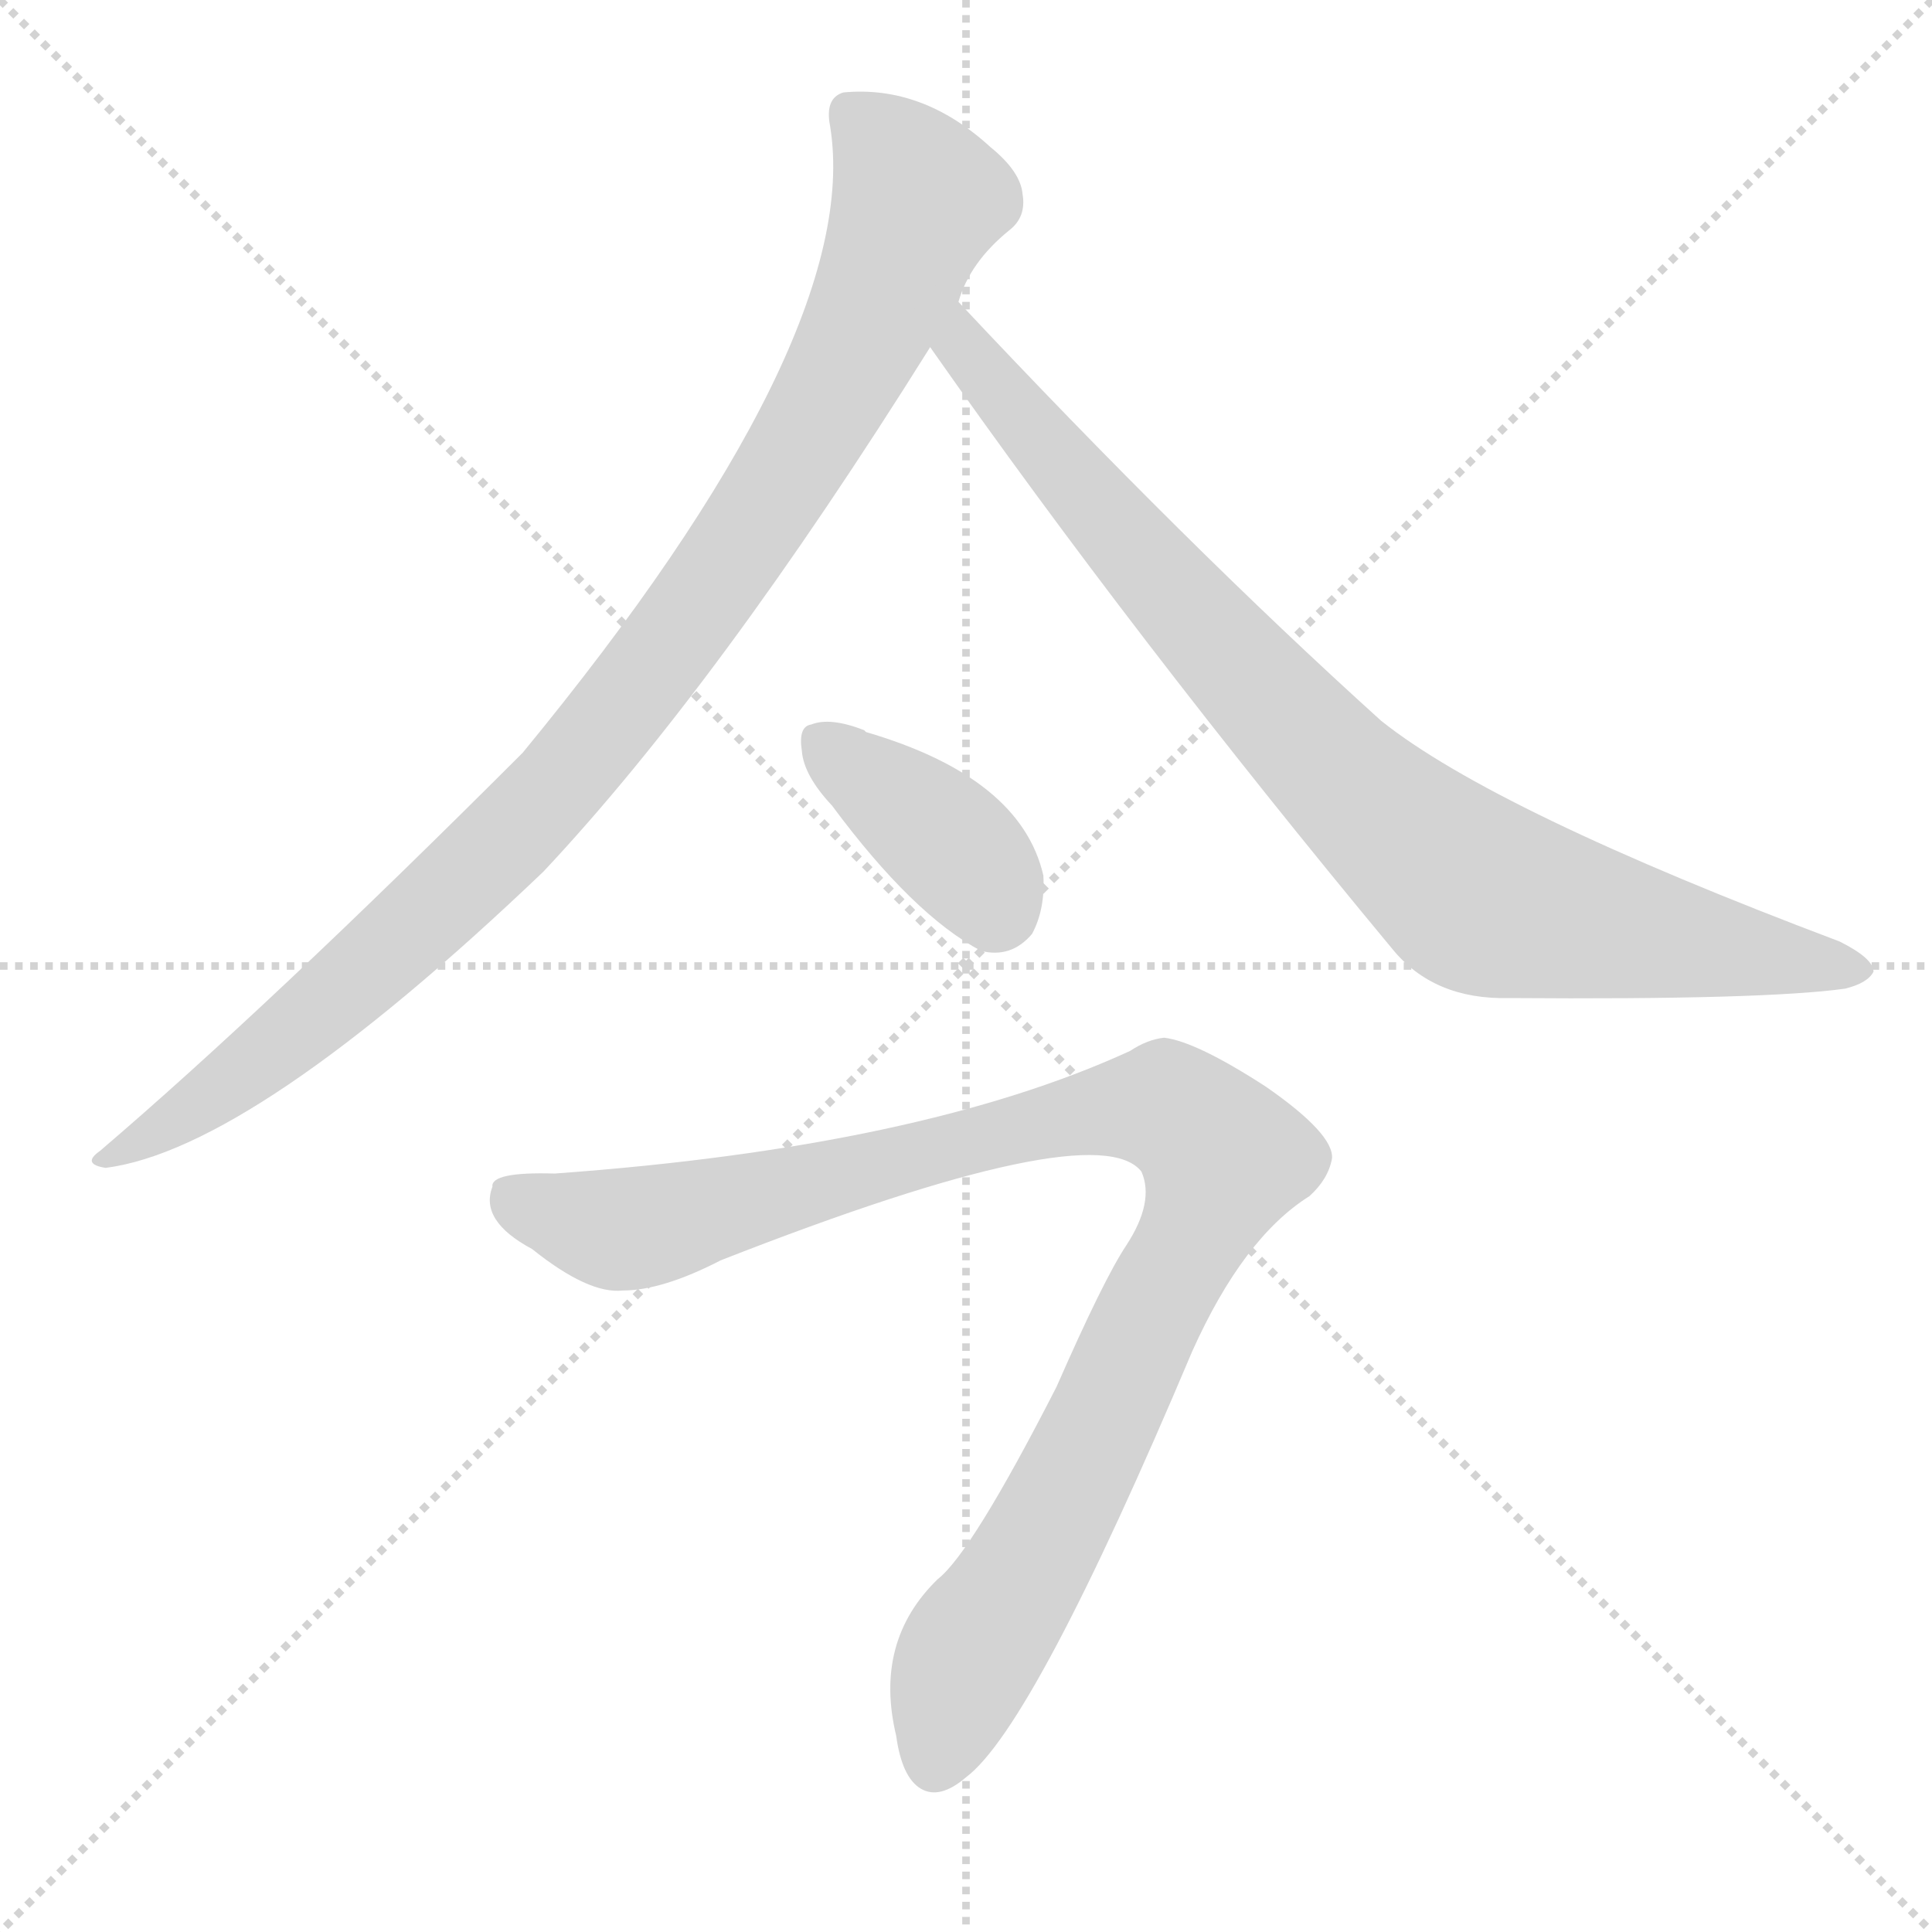
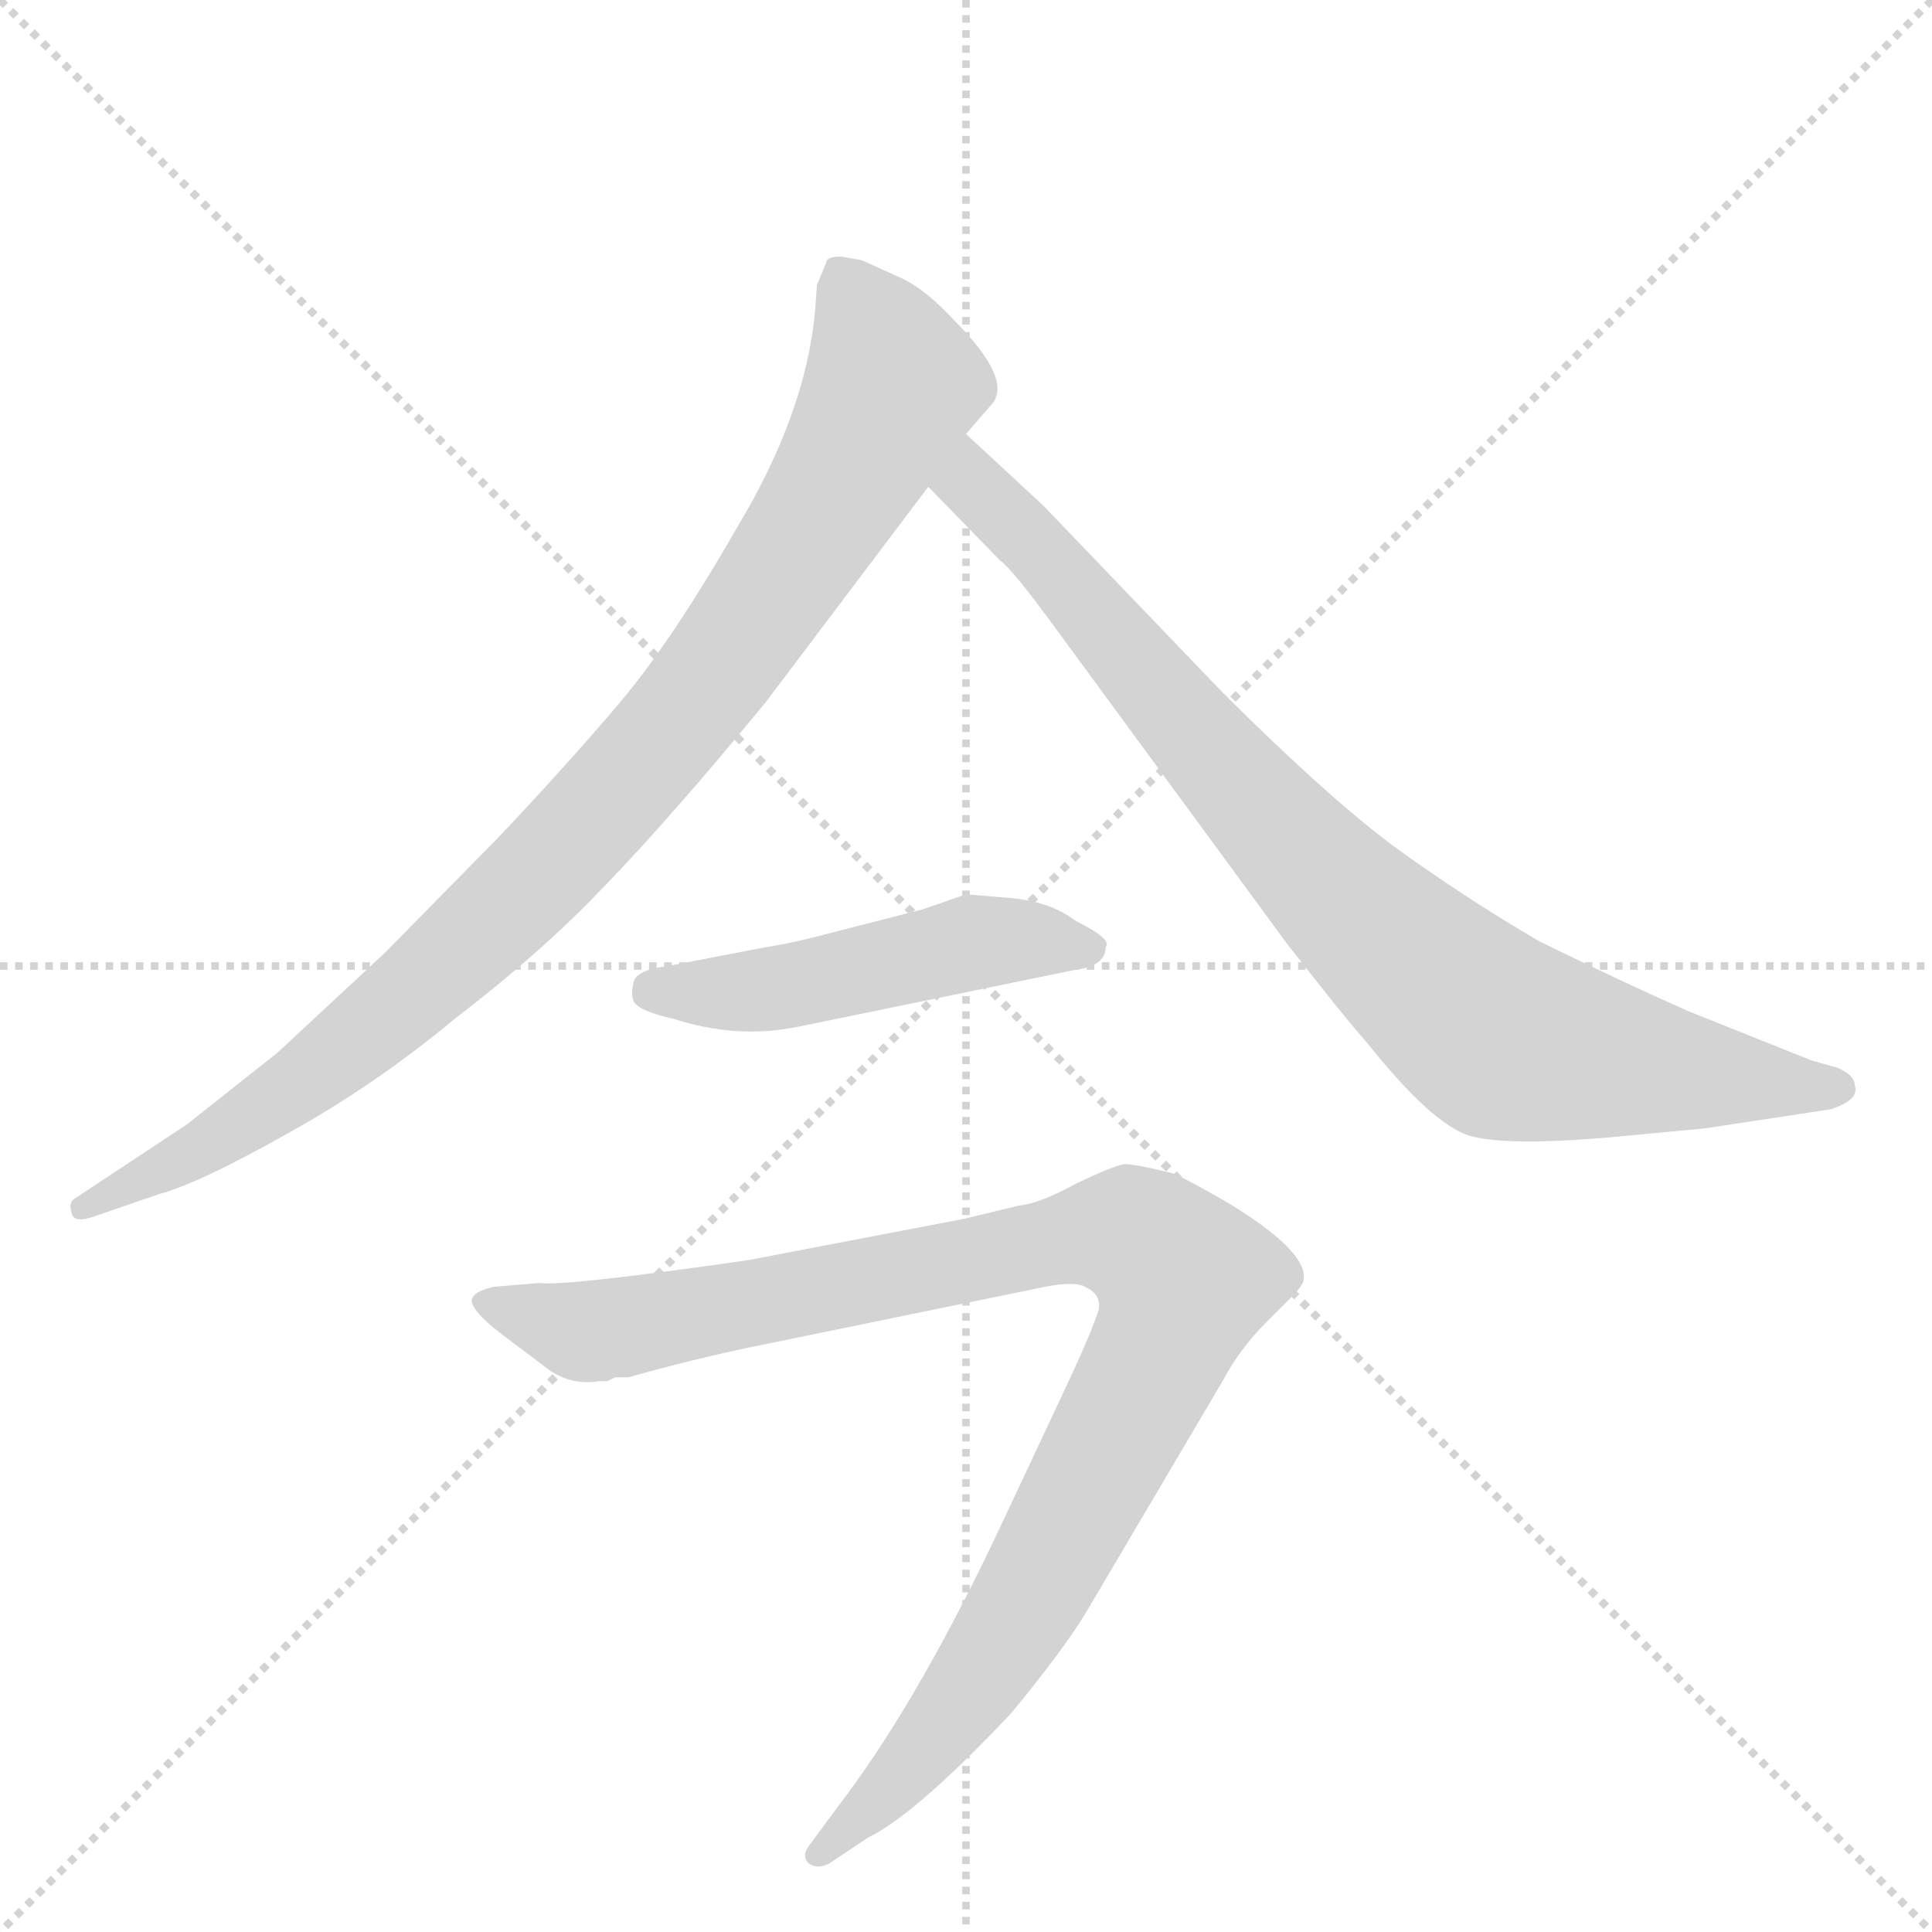
<svg xmlns="http://www.w3.org/2000/svg" version="1.1" viewBox="0 0 1024 1024">
  <g stroke="lightgray" stroke-dasharray="1,1" stroke-width="1" transform="scale(4, 4)">
    <line x1="0" y1="0" x2="256" y2="256" />
    <line x1="256" y1="0" x2="0" y2="256" />
    <line x1="128" y1="0" x2="128" y2="256" />
    <line x1="0" y1="128" x2="256" y2="128" />
  </g>
-   <g transform="scale(1, -1) translate(0, -900)">
+   <g transform="scale(1, -1) translate(0, -860)">
    <style type="text/css">
      
        @keyframes keyframes0 {
          from {
            stroke: blue;
-             stroke-dashoffset: 987;
+             stroke-dashoffset: 938;
            stroke-width: 128;
          }
-           76% {
+           75% {
            animation-timing-function: step-end;
            stroke: blue;
            stroke-dashoffset: 0;
            stroke-width: 128;
          }
          to {
            stroke: black;
            stroke-width: 1024;
          }
        }
        #make-me-a-hanzi-animation-0 {
-           animation: keyframes0 1.053s both;
+           animation: keyframes0 1.013s both;
          animation-delay: 0s;
          animation-timing-function: linear;
        }
      
        @keyframes keyframes1 {
          from {
            stroke: blue;
-             stroke-dashoffset: 877;
+             stroke-dashoffset: 860;
            stroke-width: 128;
          }
          74% {
            animation-timing-function: step-end;
            stroke: blue;
            stroke-dashoffset: 0;
            stroke-width: 128;
          }
          to {
            stroke: black;
            stroke-width: 1024;
          }
        }
        #make-me-a-hanzi-animation-1 {
-           animation: keyframes1 0.964s both;
-           animation-delay: 1.053s;
+           animation: keyframes1 0.95s both;
+           animation-delay: 1.013s;
          animation-timing-function: linear;
        }
      
        @keyframes keyframes2 {
          from {
            stroke: blue;
-             stroke-dashoffset: 382;
+             stroke-dashoffset: 491;
            stroke-width: 128;
          }
-           55% {
+           62% {
            animation-timing-function: step-end;
            stroke: blue;
            stroke-dashoffset: 0;
            stroke-width: 128;
          }
          to {
            stroke: black;
            stroke-width: 1024;
          }
        }
        #make-me-a-hanzi-animation-2 {
-           animation: keyframes2 0.561s both;
-           animation-delay: 2.017s;
+           animation: keyframes2 0.65s both;
+           animation-delay: 1.963s;
          animation-timing-function: linear;
        }
      
        @keyframes keyframes3 {
          from {
            stroke: blue;
-             stroke-dashoffset: 1009;
+             stroke-dashoffset: 1006;
            stroke-width: 128;
          }
          77% {
            animation-timing-function: step-end;
            stroke: blue;
            stroke-dashoffset: 0;
            stroke-width: 128;
          }
          to {
            stroke: black;
            stroke-width: 1024;
          }
        }
        #make-me-a-hanzi-animation-3 {
-           animation: keyframes3 1.071s both;
-           animation-delay: 2.578s;
+           animation: keyframes3 1.069s both;
+           animation-delay: 2.613s;
          animation-timing-function: linear;
        }
      
    </style>
-     <path d="M 508 740 Q 514 761 535 778 Q 544 785 542 797 Q 541 809 525 822 Q 489 855 447 851 Q 437 848 440 833 Q 458 721 277 501 Q 142 366 53 290 Q 43 283 56 281 Q 134 291 288 438 Q 381 537 493 716 L 508 740 Z" fill="lightgray" />
-     <path d="M 493 716 Q 601 562 738 397 Q 760 370 800 371 Q 935 370 978 376 Q 990 379 993 385 Q 993 392 975 401 Q 792 470 732 518 Q 629 611 508 740 C 487 762 476 741 493 716 Z" fill="lightgray" />
-     <path d="M 441 473 Q 484 415 520 396 Q 536 392 547 405 Q 554 418 553 436 Q 541 488 459 512 L 458 513 Q 440 520 430 516 Q 423 515 425 502 Q 426 489 441 473 Z" fill="lightgray" />
-     <path d="M 294 278 Q 260 279 261 271 Q 254 253 282 238 Q 312 214 330 216 Q 351 216 382 232 Q 581 310 605 279 Q 612 263 597 240 Q 585 222 560 165 Q 515 77 497 63 Q 463 30 475 -20 Q 478 -42 488 -48 Q 498 -54 512 -42 Q 548 -15 632 184 Q 659 244 694 266 Q 704 275 706 286 Q 707 299 671 324 Q 634 348 617 350 Q 608 349 599 343 Q 488 292 294 278 Z" fill="lightgray" />
+     <path d="M 457 722 L 446 724 Q 438 724 438 721 L 433 709 L 432 695 Q 427 641 391 581 Q 356 520 328 487 Q 300 454 264 416 L 204 355 L 147 302 L 99 264 L 40 225 Q 36 223 38 217 Q 39 211 52 216 L 84 227 Q 106 233 152 259 Q 199 285 241 320 Q 288 356 321 391 Q 355 426 406 488 L 492 602 L 512 630 L 525 645 Q 538 658 505 691 Q 491 706 479 712 L 457 722 Z" fill="lightgray" />
+     <path d="M 492 602 L 530 563 Q 536 559 558 529 L 682 360 Q 714 319 724 308 Q 759 264 779 258 Q 800 252 862 258 L 904 262 L 970 272 Q 986 277 983 285 Q 983 290 974 294 L 960 298 L 895 324 Q 861 339 816 361 Q 775 385 738 412 Q 702 439 647 494 L 553 592 L 512 630 C 490 650 471 623 492 602 Z" fill="lightgray" />
+     <path d="M 424 316 L 570 346 Q 586 348 586 358 Q 590 362 570 372 Q 557 382 536 384 L 512 386 L 489 378 L 446 367 Q 420 360 406 358 L 354 348 Q 338 346 336 340 Q 334 333 336 329 Q 339 324 357 320 Q 391 309 424 316 Z" fill="lightgray" />
+     <path d="M 511 214 L 396 192 Q 298 178 286 180 L 262 178 Q 253 176 251 173 Q 246 168 267 152 L 287 137 Q 301 125 318 128 L 322 128 L 326 130 L 333 130 Q 369 140 398 146 L 554 178 Q 570 181 575 178 Q 586 173 581 162 Q 577 150 558 110 L 527 44 Q 484 -46 443 -99 L 429 -118 Q 425 -123 428 -127 Q 432 -131 439 -128 L 460 -114 Q 485 -102 536 -48 Q 564 -14 576 6 L 648 128 Q 657 145 671 159 L 684 172 Q 691 179 691 182 Q 693 197 650 223 Q 629 235 622 238 Q 602 243 596 243 Q 590 242 571 233 Q 551 222 540 221 L 511 214 Z" fill="lightgray" />
    <clipPath id="make-me-a-hanzi-clip-0">
-       <path d="M 508 740 Q 514 761 535 778 Q 544 785 542 797 Q 541 809 525 822 Q 489 855 447 851 Q 437 848 440 833 Q 458 721 277 501 Q 142 366 53 290 Q 43 283 56 281 Q 134 291 288 438 Q 381 537 493 716 L 508 740 Z" />
+       <path d="M 457 722 L 446 724 Q 438 724 438 721 L 433 709 L 432 695 Q 427 641 391 581 Q 356 520 328 487 Q 300 454 264 416 L 204 355 L 147 302 L 99 264 L 40 225 Q 36 223 38 217 Q 39 211 52 216 L 84 227 Q 106 233 152 259 Q 199 285 241 320 Q 288 356 321 391 Q 355 426 406 488 L 492 602 L 512 630 L 525 645 Q 538 658 505 691 Q 491 706 479 712 L 457 722 Z" />
    </clipPath>
-     <path clip-path="url(#make-me-a-hanzi-clip-0)" d="M 452 839 L 486 794 L 460 726 L 379 591 L 299 488 L 231 418 L 125 328 L 60 287" fill="none" id="make-me-a-hanzi-animation-0" stroke-dasharray="859 1718" stroke-linecap="round" />
+     <path clip-path="url(#make-me-a-hanzi-clip-0)" d="M 447 710 L 473 656 L 431 579 L 367 487 L 286 396 L 197 315 L 135 268 L 45 219" fill="none" id="make-me-a-hanzi-animation-0" stroke-dasharray="810 1620" stroke-linecap="round" />
    <clipPath id="make-me-a-hanzi-clip-1">
-       <path d="M 493 716 Q 601 562 738 397 Q 760 370 800 371 Q 935 370 978 376 Q 990 379 993 385 Q 993 392 975 401 Q 792 470 732 518 Q 629 611 508 740 C 487 762 476 741 493 716 Z" />
+       <path d="M 492 602 L 530 563 Q 536 559 558 529 L 682 360 Q 714 319 724 308 Q 759 264 779 258 Q 800 252 862 258 L 904 262 L 970 272 Q 986 277 983 285 Q 983 290 974 294 L 960 298 L 895 324 Q 861 339 816 361 Q 775 385 738 412 Q 702 439 647 494 L 553 592 L 512 630 C 490 650 471 623 492 602 Z" />
    </clipPath>
-     <path clip-path="url(#make-me-a-hanzi-clip-1)" d="M 510 730 L 510 716 L 604 604 L 698 500 L 779 428 L 811 417 L 987 386" fill="none" id="make-me-a-hanzi-animation-1" stroke-dasharray="749 1498" stroke-linecap="round" />
+     <path clip-path="url(#make-me-a-hanzi-clip-1)" d="M 514 622 L 518 599 L 546 574 L 666 432 L 791 313 L 880 293 L 973 284" fill="none" id="make-me-a-hanzi-animation-1" stroke-dasharray="732 1464" stroke-linecap="round" />
    <clipPath id="make-me-a-hanzi-clip-2">
-       <path d="M 441 473 Q 484 415 520 396 Q 536 392 547 405 Q 554 418 553 436 Q 541 488 459 512 L 458 513 Q 440 520 430 516 Q 423 515 425 502 Q 426 489 441 473 Z" />
+       <path d="M 424 316 L 570 346 Q 586 348 586 358 Q 590 362 570 372 Q 557 382 536 384 L 512 386 L 489 378 L 446 367 Q 420 360 406 358 L 354 348 Q 338 346 336 340 Q 334 333 336 329 Q 339 324 357 320 Q 391 309 424 316 Z" />
    </clipPath>
-     <path clip-path="url(#make-me-a-hanzi-clip-2)" d="M 437 506 L 512 445 L 527 420" fill="none" id="make-me-a-hanzi-animation-2" stroke-dasharray="254 508" stroke-linecap="round" />
+     <path clip-path="url(#make-me-a-hanzi-clip-2)" d="M 345 335 L 403 335 L 514 360 L 577 358" fill="none" id="make-me-a-hanzi-animation-2" stroke-dasharray="363 726" stroke-linecap="round" />
    <clipPath id="make-me-a-hanzi-clip-3">
-       <path d="M 294 278 Q 260 279 261 271 Q 254 253 282 238 Q 312 214 330 216 Q 351 216 382 232 Q 581 310 605 279 Q 612 263 597 240 Q 585 222 560 165 Q 515 77 497 63 Q 463 30 475 -20 Q 478 -42 488 -48 Q 498 -54 512 -42 Q 548 -15 632 184 Q 659 244 694 266 Q 704 275 706 286 Q 707 299 671 324 Q 634 348 617 350 Q 608 349 599 343 Q 488 292 294 278 Z" />
+       <path d="M 511 214 L 396 192 Q 298 178 286 180 L 262 178 Q 253 176 251 173 Q 246 168 267 152 L 287 137 Q 301 125 318 128 L 322 128 L 326 130 L 333 130 Q 369 140 398 146 L 554 178 Q 570 181 575 178 Q 586 173 581 162 Q 577 150 558 110 L 527 44 Q 484 -46 443 -99 L 429 -118 Q 425 -123 428 -127 Q 432 -131 439 -128 L 460 -114 Q 485 -102 536 -48 Q 564 -14 576 6 L 648 128 Q 657 145 671 159 L 684 172 Q 691 179 691 182 Q 693 197 650 223 Q 629 235 622 238 Q 602 243 596 243 Q 590 242 571 233 Q 551 222 540 221 L 511 214 Z" />
    </clipPath>
-     <path clip-path="url(#make-me-a-hanzi-clip-3)" d="M 272 266 L 333 249 L 591 313 L 619 313 L 642 296 L 649 286 L 644 269 L 552 81 L 512 20 L 496 -33" fill="none" id="make-me-a-hanzi-animation-3" stroke-dasharray="881 1762" stroke-linecap="round" />
+     <path clip-path="url(#make-me-a-hanzi-clip-3)" d="M 259 170 L 312 154 L 592 207 L 610 200 L 628 181 L 613 140 L 530 -12 L 472 -88 L 434 -123" fill="none" id="make-me-a-hanzi-animation-3" stroke-dasharray="878 1756" stroke-linecap="round" />
  </g>
</svg>
